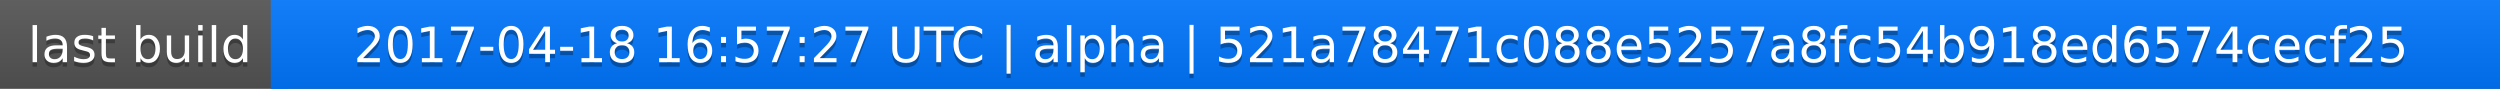
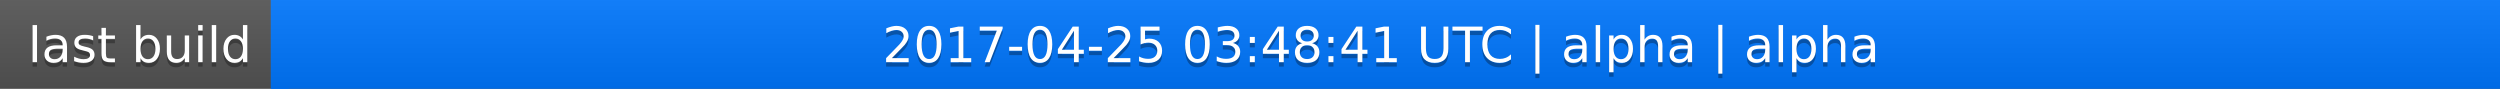
<svg xmlns="http://www.w3.org/2000/svg" width="563" height="20">
  <linearGradient id="a" x2="0" y2="100%">
    <stop offset="0" stop-color="#bbb" stop-opacity=".1" />
    <stop offset="1" stop-opacity=".1" />
  </linearGradient>
  <rect rx="0" width="563" height="20" fill="#555" />
  <rect rx="0" x="61" width="502" height="20" fill="#07f" />
  <path fill="#07f" d="M61 0h4v20h-4z" />
  <rect rx="0" width="563" height="20" fill="url(#a)" />
  <g fill="#fff" text-anchor="middle" font-family="DejaVu Sans,Verdana,Geneva,sans-serif" font-size="11">
    <text x="31.5" y="15" fill="#010101" fill-opacity=".3">last build</text>
    <text x="31.5" y="14">last build</text>
-     <text x="311" y="15" fill="#010101" fill-opacity=".3">2017-04-18 16:57:27 UTC | alpha | 521a78471c088e5257a8fc54b918ed6574cecf25</text>
-     <text x="311" y="14">2017-04-18 16:57:27 UTC | alpha | 521a78471c088e5257a8fc54b918ed6574cecf25</text>
+     <text x="311" y="15" fill="#010101" fill-opacity=".3">2017-04-25 03:48:41 UTC | alpha | alpha</text>
+     <text x="311" y="14">2017-04-25 03:48:41 UTC | alpha | alpha</text>
  </g>
</svg>
